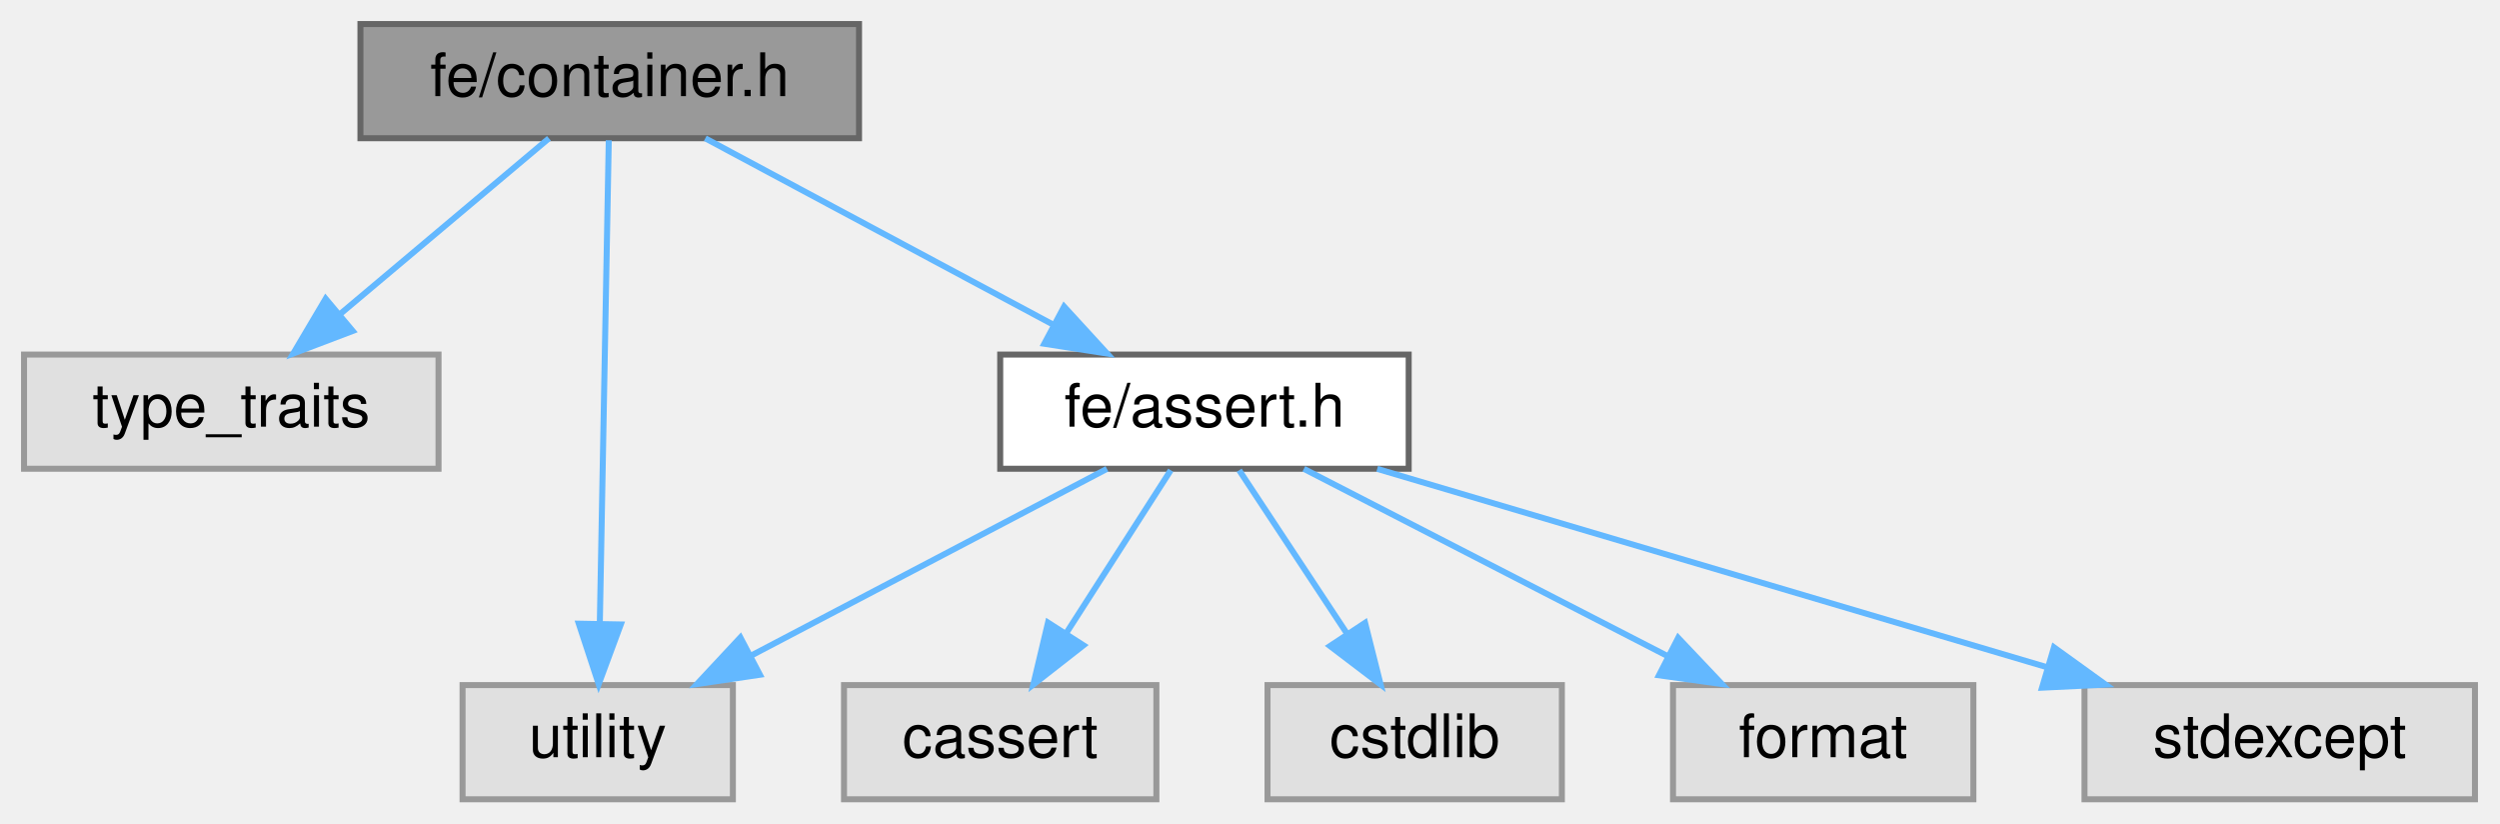
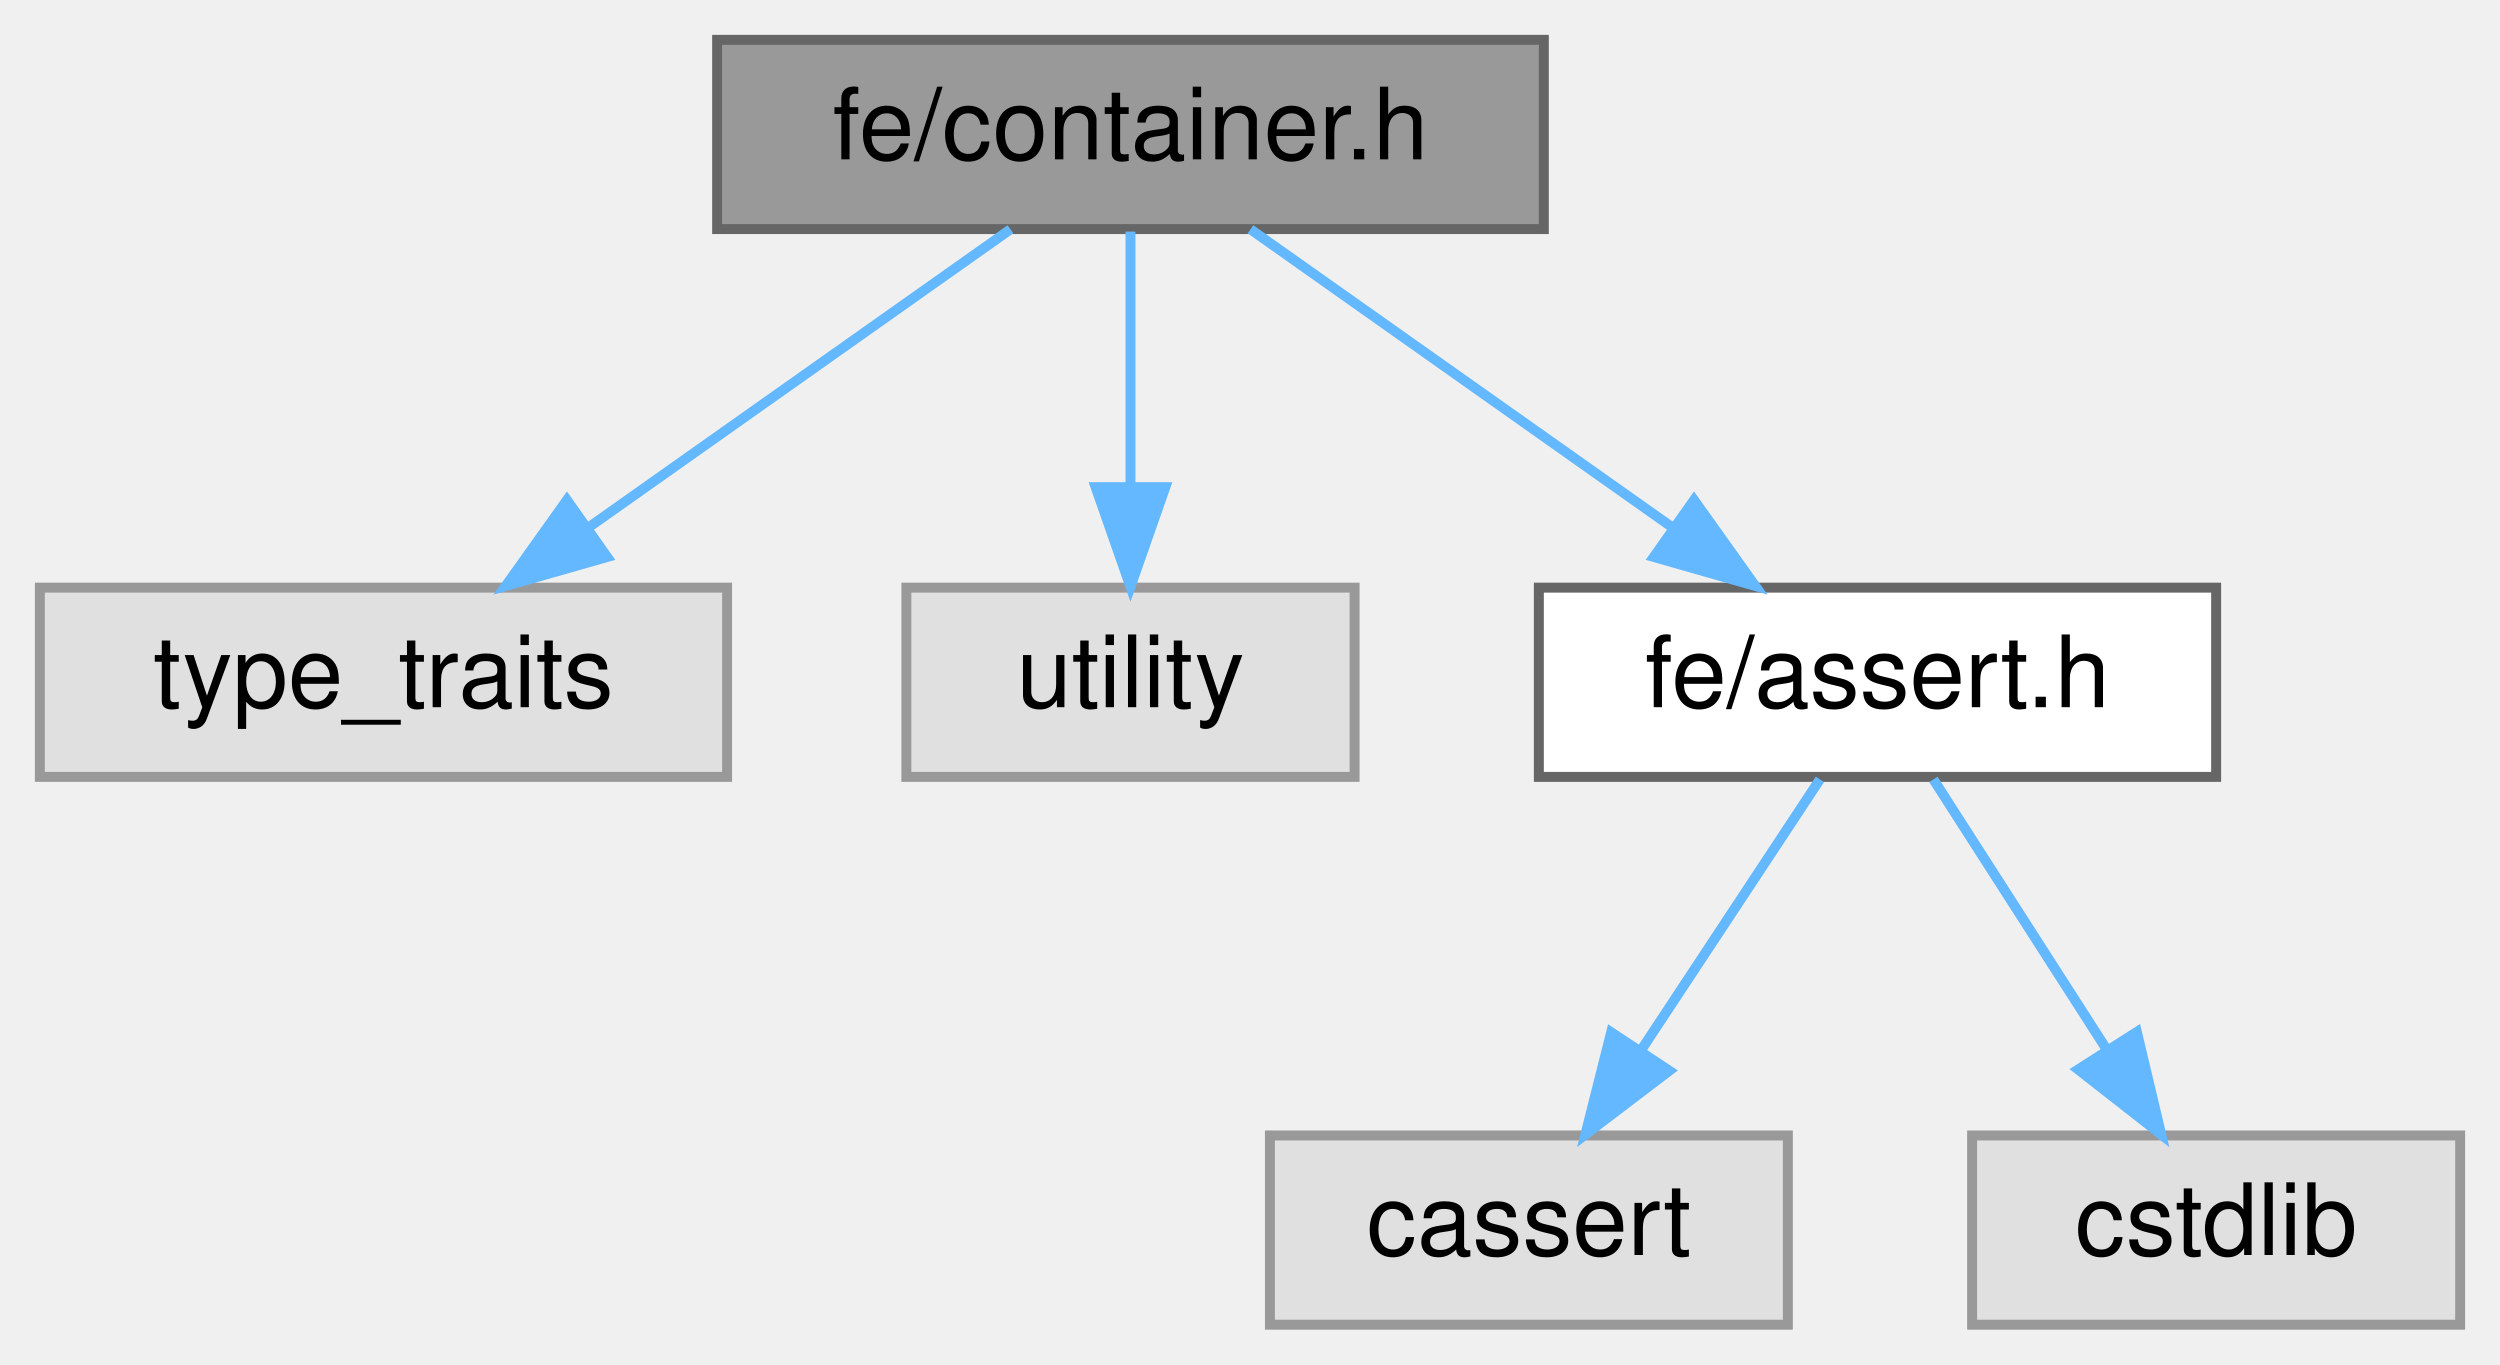
- <svg xmlns="http://www.w3.org/2000/svg" xmlns:xlink="http://www.w3.org/1999/xlink" width="416pt" height="137pt" viewBox="0.00 0.00 416.00 137.00">
+ <svg xmlns="http://www.w3.org/2000/svg" xmlns:xlink="http://www.w3.org/1999/xlink" width="251pt" height="137pt" viewBox="0.00 0.00 251.00 137.00">
  <g id="page0,1_graph0" class="graph" transform="scale(1 1) rotate(0) translate(4 133)">
    <g id="Node000001" class="node">
      <g id="a_Node000001">
        <a xlink:title=" ">
-           <polygon fill="#999999" stroke="#666666" points="139,-129 56,-129 56,-110 139,-110 139,-129" />
-           <text text-anchor="middle" x="97.5" y="-117" font-family="Helvetica,sans-Serif" font-size="10.00">fe/container.h</text>
+           <polygon fill="#999999" stroke="#666666" points="151,-129 68,-129 68,-110 151,-110 151,-129" />
+           <text text-anchor="middle" x="109.5" y="-117" font-family="Helvetica,sans-Serif" font-size="10.00">fe/container.h</text>
        </a>
      </g>
    </g>
    <g id="Node000002" class="node">
      <g id="a_Node000002">
        <a xlink:title=" ">
          <polygon fill="#e0e0e0" stroke="#999999" points="69,-74 0,-74 0,-55 69,-55 69,-74" />
          <text text-anchor="middle" x="34.5" y="-62" font-family="Helvetica,sans-Serif" font-size="10.00">type_traits</text>
        </a>
      </g>
    </g>
    <g id="edge1_Node000001_Node000002" class="edge">
      <g id="a_edge1_Node000001_Node000002">
        <a xlink:title=" ">
-           <path fill="none" stroke="#63b8ff" d="M87.38,-109.98C78.06,-102.15 64.03,-90.34 52.76,-80.86" />
-           <polygon fill="#63b8ff" stroke="#63b8ff" points="54.71,-77.93 44.81,-74.17 50.21,-83.29 54.71,-77.93" />
+           <path fill="none" stroke="#63b8ff" d="M97.45,-109.98C86.04,-101.92 68.67,-89.65 55.07,-80.03" />
+           <polygon fill="#63b8ff" stroke="#63b8ff" points="56.96,-77.08 46.77,-74.17 52.92,-82.8 56.96,-77.08" />
        </a>
      </g>
    </g>
    <g id="Node000003" class="node">
      <g id="a_Node000003">
        <a xlink:title=" ">
-           <polygon fill="#e0e0e0" stroke="#999999" points="118,-19 73,-19 73,0 118,0 118,-19" />
-           <text text-anchor="middle" x="95.5" y="-7" font-family="Helvetica,sans-Serif" font-size="10.00">utility</text>
+           <polygon fill="#e0e0e0" stroke="#999999" points="132,-74 87,-74 87,-55 132,-55 132,-74" />
+           <text text-anchor="middle" x="109.5" y="-62" font-family="Helvetica,sans-Serif" font-size="10.00">utility</text>
        </a>
      </g>
    </g>
    <g id="edge2_Node000001_Node000003" class="edge">
      <g id="a_edge2_Node000001_Node000003">
        <a xlink:title=" ">
-           <path fill="none" stroke="#63b8ff" d="M97.34,-109.66C97.01,-92.17 96.28,-52.8 95.85,-29.27" />
-           <polygon fill="#63b8ff" stroke="#63b8ff" points="99.34,-29.09 95.66,-19.16 92.35,-29.22 99.34,-29.09" />
+           <path fill="none" stroke="#63b8ff" d="M109.5,-109.75C109.5,-102.8 109.5,-92.85 109.5,-84.13" />
+           <polygon fill="#63b8ff" stroke="#63b8ff" points="113,-84.09 109.5,-74.09 106,-84.09 113,-84.09" />
        </a>
      </g>
    </g>
    <g id="Node000004" class="node">
      <g id="a_Node000004">
        <a xlink:href="assert_8h.html" target="_top" xlink:title=" ">
-           <polygon fill="white" stroke="#666666" points="230.5,-74 162.5,-74 162.5,-55 230.5,-55 230.5,-74" />
-           <text text-anchor="middle" x="196.5" y="-62" font-family="Helvetica,sans-Serif" font-size="10.00">fe/assert.h</text>
+           <polygon fill="white" stroke="#666666" points="218.5,-74 150.5,-74 150.5,-55 218.5,-55 218.5,-74" />
+           <text text-anchor="middle" x="184.5" y="-62" font-family="Helvetica,sans-Serif" font-size="10.00">fe/assert.h</text>
        </a>
      </g>
    </g>
    <g id="edge3_Node000001_Node000004" class="edge">
      <g id="a_edge3_Node000001_Node000004">
        <a xlink:title=" ">
-           <path fill="none" stroke="#63b8ff" d="M113.41,-109.98C129.05,-101.61 153.16,-88.7 171.38,-78.95" />
-           <polygon fill="#63b8ff" stroke="#63b8ff" points="173.14,-81.98 180.3,-74.17 169.84,-75.8 173.14,-81.98" />
-         </a>
-       </g>
-     </g>
-     <g id="edge8_Node000004_Node000003" class="edge">
-       <g id="a_edge8_Node000004_Node000003">
-         <a xlink:title=" ">
-           <path fill="none" stroke="#63b8ff" d="M180.27,-54.98C164.32,-46.61 139.72,-33.7 121.12,-23.95" />
-           <polygon fill="#63b8ff" stroke="#63b8ff" points="122.5,-20.72 112.02,-19.17 119.25,-26.92 122.5,-20.72" />
+           <path fill="none" stroke="#63b8ff" d="M121.55,-109.98C132.96,-101.92 150.33,-89.65 163.93,-80.03" />
+           <polygon fill="#63b8ff" stroke="#63b8ff" points="166.08,-82.8 172.23,-74.17 162.04,-77.08 166.08,-82.8" />
        </a>
      </g>
    </g>
    <g id="Node000005" class="node">
      <g id="a_Node000005">
        <a xlink:title=" ">
-           <polygon fill="#e0e0e0" stroke="#999999" points="188.5,-19 136.5,-19 136.5,0 188.5,0 188.5,-19" />
-           <text text-anchor="middle" x="162.5" y="-7" font-family="Helvetica,sans-Serif" font-size="10.00">cassert</text>
+           <polygon fill="#e0e0e0" stroke="#999999" points="175.5,-19 123.5,-19 123.5,0 175.5,0 175.5,-19" />
+           <text text-anchor="middle" x="149.5" y="-7" font-family="Helvetica,sans-Serif" font-size="10.00">cassert</text>
        </a>
      </g>
    </g>
    <g id="edge4_Node000004_Node000005" class="edge">
      <g id="a_edge4_Node000004_Node000005">
        <a xlink:title=" ">
-           <path fill="none" stroke="#63b8ff" d="M190.89,-54.75C186.18,-47.42 179.33,-36.73 173.53,-27.7" />
-           <polygon fill="#63b8ff" stroke="#63b8ff" points="176.36,-25.62 168.01,-19.09 170.46,-29.4 176.36,-25.62" />
+           <path fill="none" stroke="#63b8ff" d="M178.72,-54.75C173.88,-47.42 166.82,-36.73 160.86,-27.7" />
+           <polygon fill="#63b8ff" stroke="#63b8ff" points="163.6,-25.5 155.17,-19.09 157.76,-29.36 163.6,-25.5" />
        </a>
      </g>
    </g>
    <g id="Node000006" class="node">
      <g id="a_Node000006">
        <a xlink:title=" ">
-           <polygon fill="#e0e0e0" stroke="#999999" points="256,-19 207,-19 207,0 256,0 256,-19" />
-           <text text-anchor="middle" x="231.5" y="-7" font-family="Helvetica,sans-Serif" font-size="10.00">cstdlib</text>
+           <polygon fill="#e0e0e0" stroke="#999999" points="243,-19 194,-19 194,0 243,0 243,-19" />
+           <text text-anchor="middle" x="218.5" y="-7" font-family="Helvetica,sans-Serif" font-size="10.00">cstdlib</text>
        </a>
      </g>
    </g>
    <g id="edge5_Node000004_Node000006" class="edge">
      <g id="a_edge5_Node000004_Node000006">
        <a xlink:title=" ">
-           <path fill="none" stroke="#63b8ff" d="M202.28,-54.75C207.12,-47.42 214.18,-36.73 220.14,-27.7" />
-           <polygon fill="#63b8ff" stroke="#63b8ff" points="223.24,-29.36 225.83,-19.09 217.4,-25.5 223.24,-29.36" />
-         </a>
-       </g>
-     </g>
-     <g id="Node000007" class="node">
-       <g id="a_Node000007">
-         <a xlink:title=" ">
-           <polygon fill="#e0e0e0" stroke="#999999" points="324.5,-19 274.5,-19 274.5,0 324.5,0 324.5,-19" />
-           <text text-anchor="middle" x="299.5" y="-7" font-family="Helvetica,sans-Serif" font-size="10.00">format</text>
-         </a>
-       </g>
-     </g>
-     <g id="edge6_Node000004_Node000007" class="edge">
-       <g id="a_edge6_Node000004_Node000007">
-         <a xlink:title=" ">
-           <path fill="none" stroke="#63b8ff" d="M213.05,-54.98C229.39,-46.57 254.63,-33.59 273.63,-23.81" />
-           <polygon fill="#63b8ff" stroke="#63b8ff" points="275.36,-26.86 282.65,-19.17 272.16,-20.63 275.36,-26.86" />
-         </a>
-       </g>
-     </g>
-     <g id="Node000008" class="node">
-       <g id="a_Node000008">
-         <a xlink:title=" ">
-           <polygon fill="#e0e0e0" stroke="#999999" points="408,-19 343,-19 343,0 408,0 408,-19" />
-           <text text-anchor="middle" x="375.5" y="-7" font-family="Helvetica,sans-Serif" font-size="10.00">stdexcept</text>
-         </a>
-       </g>
-     </g>
-     <g id="edge7_Node000004_Node000008" class="edge">
-       <g id="a_edge7_Node000004_Node000008">
-         <a xlink:title=" ">
-           <path fill="none" stroke="#63b8ff" d="M225.26,-54.98C255.44,-46.05 303.07,-31.94 336.6,-22.02" />
-           <polygon fill="#63b8ff" stroke="#63b8ff" points="337.92,-25.28 346.52,-19.08 335.93,-18.57 337.92,-25.28" />
+           <path fill="none" stroke="#63b8ff" d="M190.11,-54.75C194.82,-47.42 201.67,-36.73 207.47,-27.7" />
+           <polygon fill="#63b8ff" stroke="#63b8ff" points="210.54,-29.4 212.99,-19.09 204.64,-25.62 210.54,-29.4" />
        </a>
      </g>
    </g>
  </g>
</svg>
